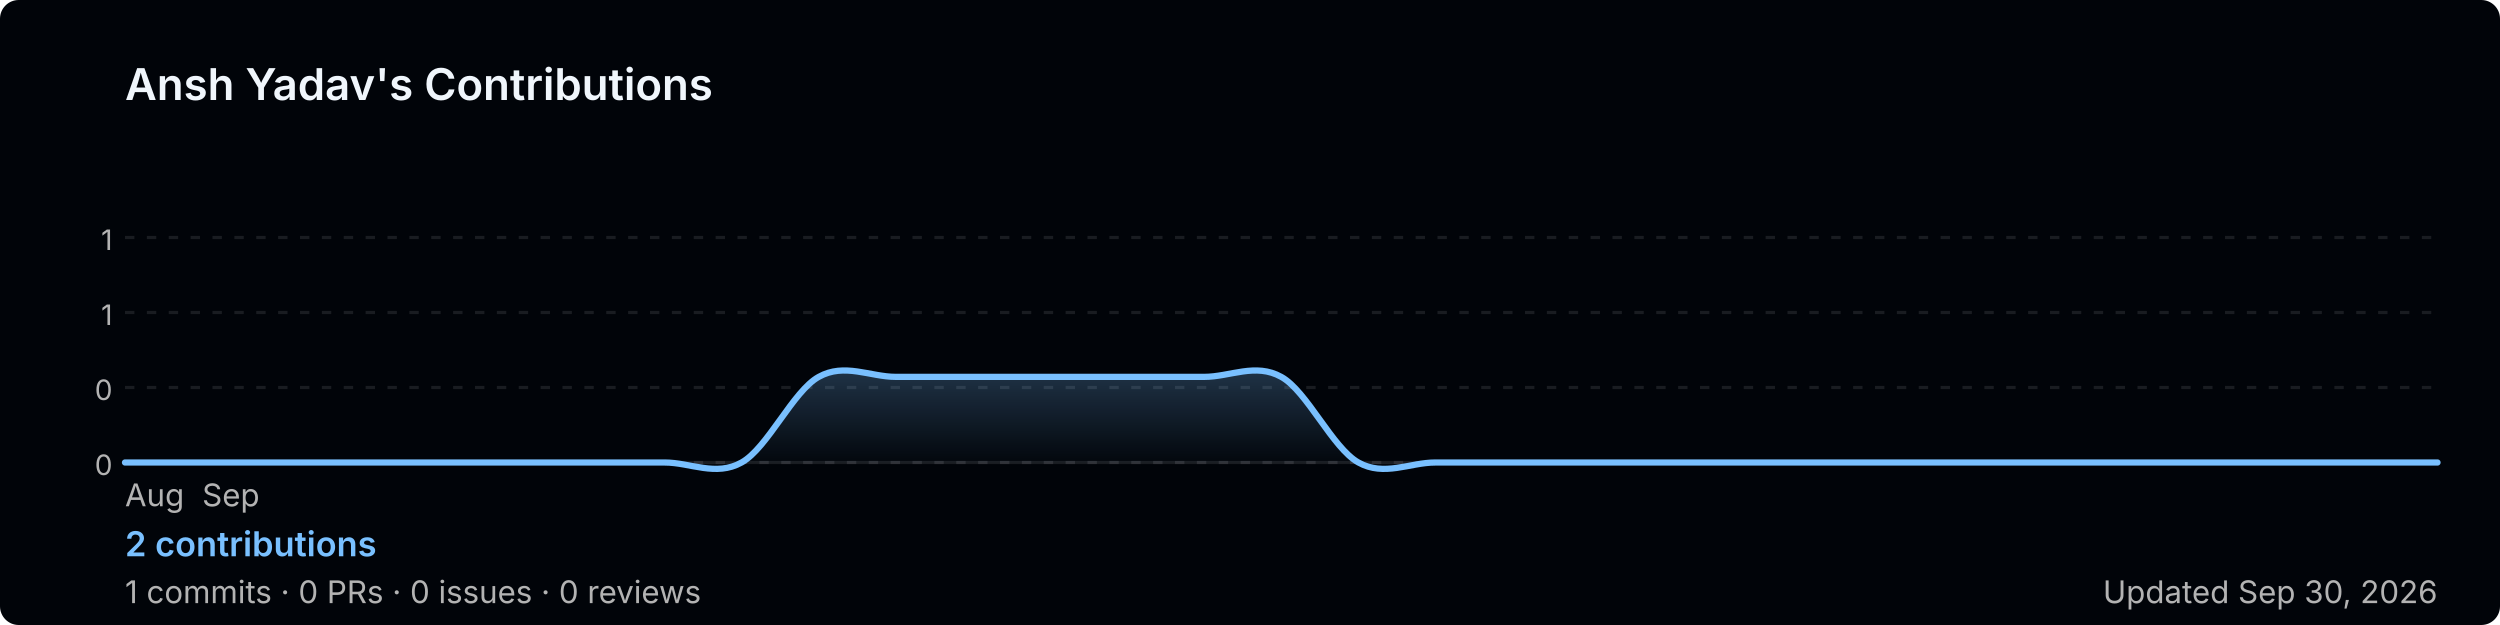
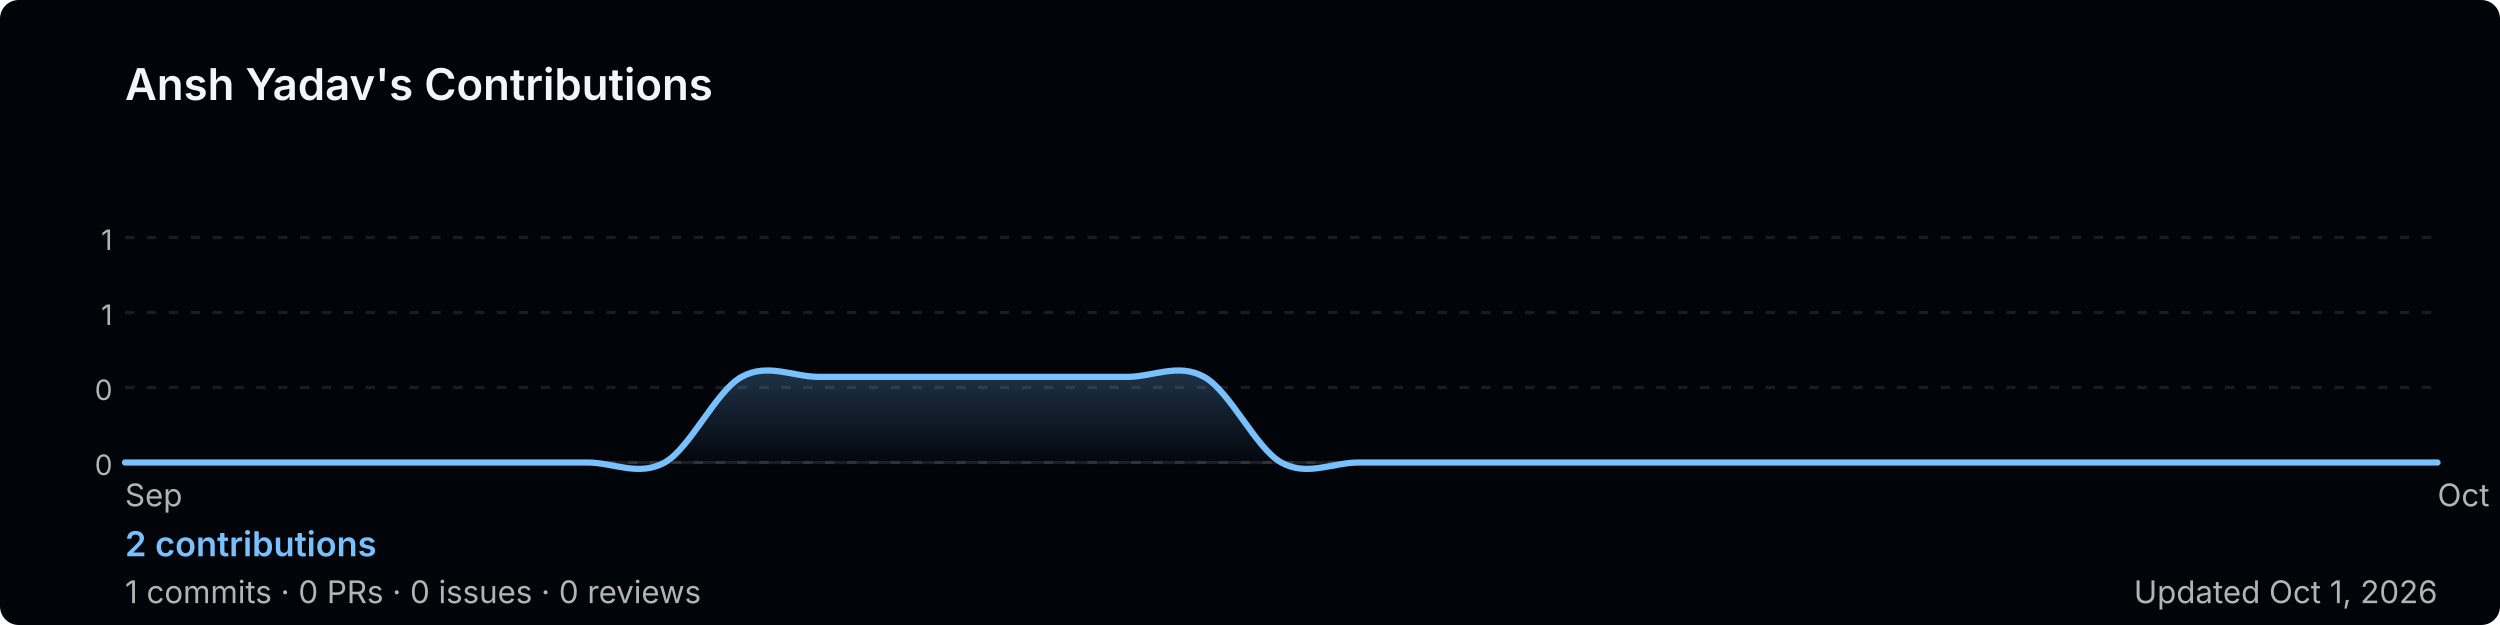
<svg xmlns="http://www.w3.org/2000/svg" width="800" height="200" viewBox="0 0 800 200" role="img" aria-label="Ansh Yadav's GitHub contribution graph">
  <defs>
-     <linearGradient id="area-meuvu" x1="0" y1="0" x2="0" y2="1">
+     <linearGradient id="area-buzel" x1="0" y1="0" x2="0" y2="1">
      <stop offset="0%" stop-color="rgba(121,192,255,0.25)" />
      <stop offset="100%" stop-color="rgba(121,192,255,0)" />
    </linearGradient>
  </defs>
  <rect width="800" height="200" rx="6" fill="#010409" />
  <text x="40" y="32" font-size="14" font-weight="600" fill="#f0f6fc" font-family="-apple-system,BlinkMacSystemFont,'Segoe UI',sans-serif">
    Ansh Yadav's Contributions
  </text>
  <line x1="40" y1="76.0" x2="780" y2="76.0" stroke="rgba(240,246,252,0.1)" stroke-width="1" stroke-dasharray="3,4" />
  <text x="36" y="80.0" font-size="9" fill="#b3b3b3" font-family="-apple-system,BlinkMacSystemFont,'Segoe UI',sans-serif" text-anchor="end">1</text>
  <line x1="40" y1="100.0" x2="780" y2="100.0" stroke="rgba(240,246,252,0.1)" stroke-width="1" stroke-dasharray="3,4" />
  <text x="36" y="104.0" font-size="9" fill="#b3b3b3" font-family="-apple-system,BlinkMacSystemFont,'Segoe UI',sans-serif" text-anchor="end">1</text>
  <line x1="40" y1="124.0" x2="780" y2="124.0" stroke="rgba(240,246,252,0.1)" stroke-width="1" stroke-dasharray="3,4" />
  <text x="36" y="128.0" font-size="9" fill="#b3b3b3" font-family="-apple-system,BlinkMacSystemFont,'Segoe UI',sans-serif" text-anchor="end">0</text>
  <line x1="40" y1="148.0" x2="780" y2="148.0" stroke="rgba(240,246,252,0.1)" stroke-width="1" stroke-dasharray="3,4" />
  <text x="36" y="152.0" font-size="9" fill="#b3b3b3" font-family="-apple-system,BlinkMacSystemFont,'Segoe UI',sans-serif" text-anchor="end">0</text>
  <line x1="40" y1="148" x2="780" y2="148" stroke="rgba(240,246,252,0.1)" stroke-width="1" />
-   <path d="M 40.0,148.0 C 44.1,148.0 56.4,148.0 64.7,148.0 C 72.9,148.0 81.1,148.0 89.3,148.0 C 97.6,148.0 105.8,148.0 114.0,148.0 C 122.2,148.0 130.4,148.0 138.7,148.0 C 146.9,148.0 155.1,148.0 163.3,148.0 C 171.6,148.0 179.8,148.0 188.0,148.0 C 196.2,148.0 204.4,148.0 212.7,148.0 C 220.9,148.0 229.1,152.6 237.3,148.0 C 245.6,143.4 253.8,125.1 262.0,120.6 C 270.2,116.0 278.4,120.6 286.7,120.6 C 294.9,120.6 303.1,120.6 311.3,120.6 C 319.6,120.6 327.8,120.6 336.0,120.6 C 344.2,120.6 352.4,120.6 360.7,120.6 C 368.9,120.6 377.1,120.6 385.3,120.6 C 393.6,120.6 401.8,116.0 410.0,120.6 C 418.2,125.1 426.4,143.4 434.7,148.0 C 442.9,152.6 451.1,148.0 459.3,148.0 C 467.6,148.0 475.8,148.0 484.0,148.0 C 492.2,148.0 500.4,148.0 508.7,148.0 C 516.9,148.0 525.1,148.0 533.3,148.0 C 541.6,148.0 549.8,148.0 558.0,148.0 C 566.2,148.0 574.4,148.0 582.7,148.0 C 590.9,148.0 599.1,148.0 607.3,148.0 C 615.6,148.0 623.8,148.0 632.0,148.0 C 640.2,148.0 648.4,148.0 656.7,148.0 C 664.9,148.0 673.1,148.0 681.3,148.0 C 689.6,148.0 697.8,148.0 706.0,148.0 C 714.2,148.0 722.4,148.0 730.7,148.0 C 738.9,148.0 747.1,148.0 755.3,148.0 C 763.6,148.0 775.9,148.0 780.0,148.0 L 780.0,148 L 40.0,148 Z" fill="url(#area-meuvu)" />
-   <path d="M 40.0,148.0 C 44.1,148.0 56.4,148.0 64.7,148.0 C 72.9,148.0 81.1,148.0 89.3,148.0 C 97.6,148.0 105.8,148.0 114.0,148.0 C 122.2,148.0 130.4,148.0 138.7,148.0 C 146.9,148.0 155.1,148.0 163.3,148.0 C 171.6,148.0 179.8,148.0 188.0,148.0 C 196.2,148.0 204.4,148.0 212.7,148.0 C 220.9,148.0 229.1,152.6 237.3,148.0 C 245.6,143.4 253.8,125.1 262.0,120.6 C 270.2,116.0 278.4,120.6 286.7,120.6 C 294.9,120.6 303.1,120.6 311.3,120.6 C 319.6,120.6 327.8,120.6 336.0,120.6 C 344.2,120.6 352.4,120.6 360.7,120.6 C 368.9,120.6 377.1,120.6 385.3,120.6 C 393.6,120.6 401.8,116.0 410.0,120.6 C 418.2,125.1 426.4,143.4 434.7,148.0 C 442.9,152.6 451.1,148.0 459.3,148.0 C 467.6,148.0 475.8,148.0 484.0,148.0 C 492.2,148.0 500.4,148.0 508.7,148.0 C 516.9,148.0 525.1,148.0 533.3,148.0 C 541.6,148.0 549.8,148.0 558.0,148.0 C 566.2,148.0 574.4,148.0 582.7,148.0 C 590.9,148.0 599.1,148.0 607.3,148.0 C 615.6,148.0 623.8,148.0 632.0,148.0 C 640.2,148.0 648.4,148.0 656.7,148.0 C 664.9,148.0 673.1,148.0 681.3,148.0 C 689.6,148.0 697.8,148.0 706.0,148.0 C 714.2,148.0 722.4,148.0 730.7,148.0 C 738.9,148.0 747.1,148.0 755.3,148.0 C 763.6,148.0 775.9,148.0 780.0,148.0" fill="none" stroke="#79c0ff" stroke-width="2" stroke-linejoin="round" stroke-linecap="round" />
-   <text x="40.0" y="162" font-size="10" fill="#b3b3b3" font-family="-apple-system,BlinkMacSystemFont,'Segoe UI',sans-serif">Aug</text>
-   <text x="64.7" y="162" font-size="10" fill="#b3b3b3" font-family="-apple-system,BlinkMacSystemFont,'Segoe UI',sans-serif">Sep</text>
+   <path d="M 40.0,148.0 C 44.1,148.0 56.4,148.0 64.7,148.0 C 72.9,148.0 81.1,148.0 89.3,148.0 C 97.6,148.0 105.8,148.0 114.0,148.0 C 122.2,148.0 130.4,148.0 138.7,148.0 C 146.9,148.0 155.1,148.0 163.3,148.0 C 171.6,148.0 179.8,148.0 188.0,148.0 C 196.2,148.0 204.4,152.6 212.7,148.0 C 220.9,143.4 229.1,125.1 237.3,120.6 C 245.6,116.0 253.8,120.6 262.0,120.6 C 270.2,120.6 278.4,120.6 286.7,120.6 C 294.9,120.6 303.1,120.6 311.3,120.6 C 319.6,120.6 327.8,120.6 336.0,120.6 C 344.2,120.6 352.4,120.6 360.7,120.6 C 368.9,120.6 377.1,116.0 385.3,120.6 C 393.6,125.1 401.8,143.4 410.0,148.0 C 418.2,152.6 426.4,148.0 434.7,148.0 C 442.9,148.0 451.1,148.0 459.3,148.0 C 467.6,148.0 475.8,148.0 484.0,148.0 C 492.2,148.0 500.4,148.0 508.7,148.0 C 516.9,148.0 525.1,148.0 533.3,148.0 C 541.6,148.0 549.8,148.0 558.0,148.0 C 566.2,148.0 574.4,148.0 582.7,148.0 C 590.9,148.0 599.1,148.0 607.3,148.0 C 615.6,148.0 623.8,148.0 632.0,148.0 C 640.2,148.0 648.4,148.0 656.7,148.0 C 664.9,148.0 673.1,148.0 681.3,148.0 C 689.6,148.0 697.8,148.0 706.0,148.0 C 714.2,148.0 722.4,148.0 730.7,148.0 C 738.9,148.0 747.1,148.0 755.3,148.0 C 763.6,148.0 775.9,148.0 780.0,148.0 L 780.0,148 L 40.0,148 Z" fill="url(#area-buzel)" />
+   <path d="M 40.0,148.0 C 44.1,148.0 56.4,148.0 64.7,148.0 C 72.9,148.0 81.1,148.0 89.3,148.0 C 97.6,148.0 105.8,148.0 114.0,148.0 C 122.2,148.0 130.4,148.0 138.7,148.0 C 146.9,148.0 155.1,148.0 163.3,148.0 C 171.6,148.0 179.8,148.0 188.0,148.0 C 196.2,148.0 204.4,152.6 212.7,148.0 C 220.9,143.4 229.1,125.1 237.3,120.6 C 245.6,116.0 253.8,120.6 262.0,120.6 C 270.2,120.6 278.4,120.6 286.7,120.6 C 294.9,120.6 303.1,120.6 311.3,120.6 C 319.6,120.6 327.8,120.6 336.0,120.6 C 344.2,120.6 352.4,120.6 360.7,120.6 C 368.9,120.6 377.1,116.0 385.3,120.6 C 393.6,125.1 401.8,143.4 410.0,148.0 C 418.2,152.6 426.4,148.0 434.7,148.0 C 442.9,148.0 451.1,148.0 459.3,148.0 C 467.6,148.0 475.8,148.0 484.0,148.0 C 492.2,148.0 500.4,148.0 508.7,148.0 C 516.9,148.0 525.1,148.0 533.3,148.0 C 541.6,148.0 549.8,148.0 558.0,148.0 C 566.2,148.0 574.4,148.0 582.7,148.0 C 590.9,148.0 599.1,148.0 607.3,148.0 C 615.6,148.0 623.8,148.0 632.0,148.0 C 640.2,148.0 648.4,148.0 656.7,148.0 C 664.9,148.0 673.1,148.0 681.3,148.0 C 689.6,148.0 697.8,148.0 706.0,148.0 C 714.2,148.0 722.4,148.0 730.7,148.0 C 738.9,148.0 747.1,148.0 755.3,148.0 C 763.6,148.0 775.9,148.0 780.0,148.0" fill="none" stroke="#79c0ff" stroke-width="2" stroke-linejoin="round" stroke-linecap="round" />
+   <text x="40.0" y="162" font-size="10" fill="#b3b3b3" font-family="-apple-system,BlinkMacSystemFont,'Segoe UI',sans-serif">Sep</text>
+   <text x="780.0" y="162" font-size="10" fill="#b3b3b3" font-family="-apple-system,BlinkMacSystemFont,'Segoe UI',sans-serif">Oct</text>
  <text x="40" y="178" font-size="11" font-weight="600" fill="#79c0ff" font-family="-apple-system,BlinkMacSystemFont,'Segoe UI',sans-serif">
    2 contributions
  </text>
  <text x="40" y="193" font-size="10" fill="#b3b3b3" font-family="-apple-system,BlinkMacSystemFont,'Segoe UI',sans-serif">
    1 commits · 0 PRs · 0 issues · 0 reviews
  </text>
  <text x="780" y="193" font-size="10" fill="#b3b3b3" text-anchor="end" font-family="-apple-system,BlinkMacSystemFont,'Segoe UI',sans-serif">
-     Updated Sep 30, 2026
+     Updated Oct 1, 2026
  </text>
</svg>
